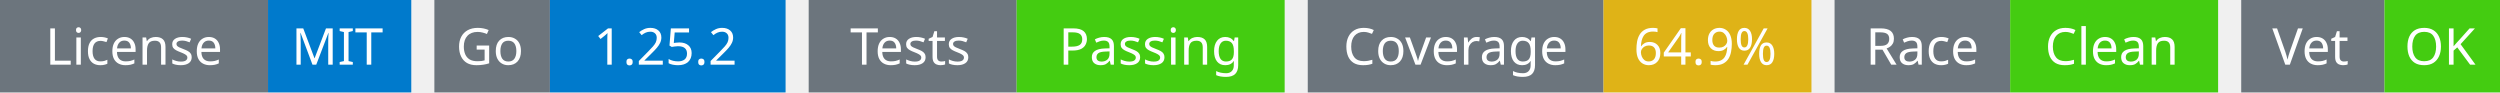
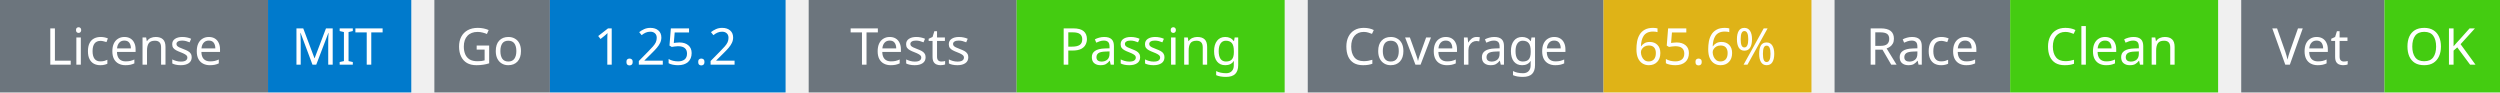
<svg xmlns="http://www.w3.org/2000/svg" width="541" height="20" viewBox="0 0 541 20">
  <g transform="translate(0, 0)">
    <rect x="0" y="0" width="58" height="20" fill="#6c757d" />
    <rect x="58" y="0" width="31" height="20" fill="#007acc" />
    <text x="29" y="14" text-anchor="middle" font-family="sans-serif" font-size="11" fill="white">License</text>
    <text x="73" y="14" text-anchor="middle" font-family="sans-serif" font-size="11" fill="white">MIT</text>
  </g>
  <g transform="translate(94, 0)">
    <rect x="0" y="0" width="25" height="20" fill="#6c757d" />
    <rect x="25" y="0" width="51" height="20" fill="#007acc" />
    <text x="12" y="14" text-anchor="middle" font-family="sans-serif" font-size="11" fill="white">Go</text>
    <text x="50" y="14" text-anchor="middle" font-family="sans-serif" font-size="11" fill="white">1.25.2</text>
  </g>
  <g transform="translate(175, 0)">
    <rect x="0" y="0" width="45" height="20" fill="#6c757d" />
    <rect x="45" y="0" width="58" height="20" fill="#4c1" />
    <text x="22" y="14" text-anchor="middle" font-family="sans-serif" font-size="11" fill="white">Tests</text>
    <text x="74" y="14" text-anchor="middle" font-family="sans-serif" font-size="11" fill="white">Passing</text>
  </g>
  <g transform="translate(283, 0)">
    <rect x="0" y="0" width="64" height="20" fill="#6c757d" />
    <rect x="64" y="0" width="45" height="20" fill="#dfb317" />
    <text x="32" y="14" text-anchor="middle" font-family="sans-serif" font-size="11" fill="white">Coverage</text>
-     <text x="86" y="14" text-anchor="middle" font-family="sans-serif" font-size="11" fill="white">64.9%</text>
+     <text x="86" y="14" text-anchor="middle" font-family="sans-serif" font-size="11" fill="white">65.6%</text>
  </g>
  <g transform="translate(397, 0)">
    <rect x="0" y="0" width="38" height="20" fill="#6c757d" />
    <rect x="38" y="0" width="45" height="20" fill="#4c1" />
    <text x="19" y="14" text-anchor="middle" font-family="sans-serif" font-size="11" fill="white">Race</text>
    <text x="60" y="14" text-anchor="middle" font-family="sans-serif" font-size="11" fill="white">Clean</text>
  </g>
  <g transform="translate(485, 0)">
    <rect x="0" y="0" width="31" height="20" fill="#6c757d" />
    <rect x="31" y="0" width="25" height="20" fill="#4c1" />
    <text x="15" y="14" text-anchor="middle" font-family="sans-serif" font-size="11" fill="white">Vet</text>
    <text x="43" y="14" text-anchor="middle" font-family="sans-serif" font-size="11" fill="white">OK</text>
  </g>
</svg>
